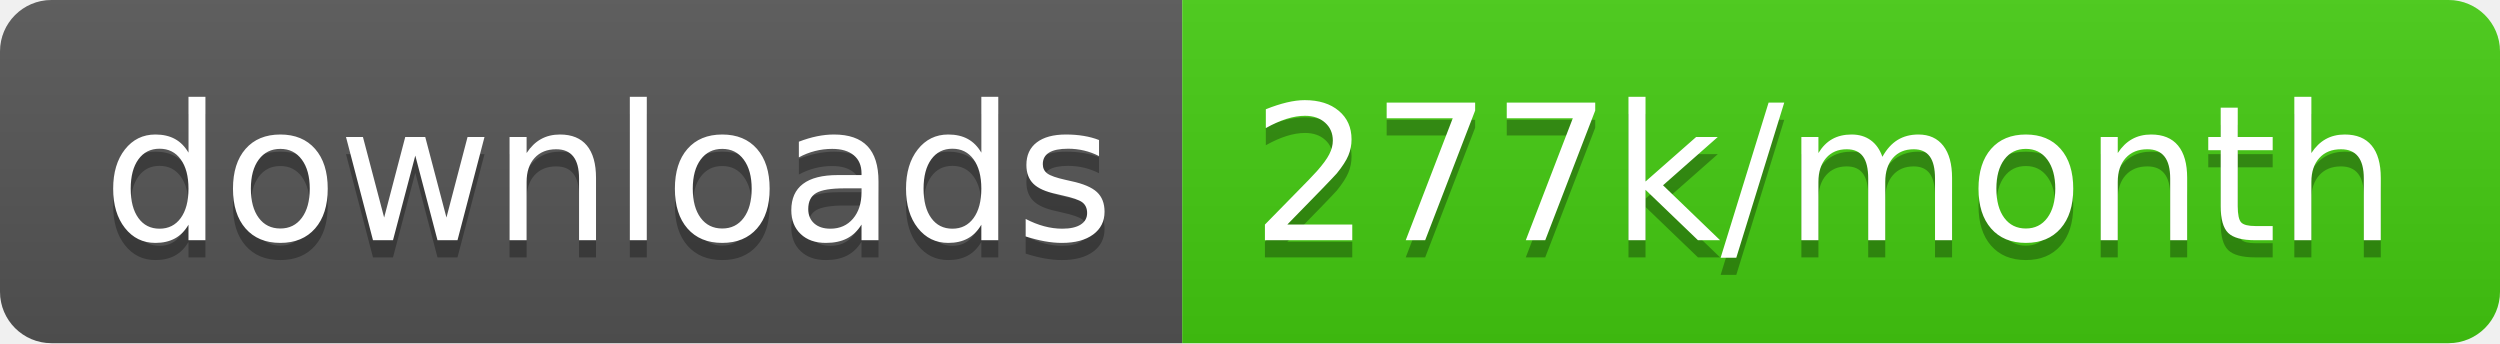
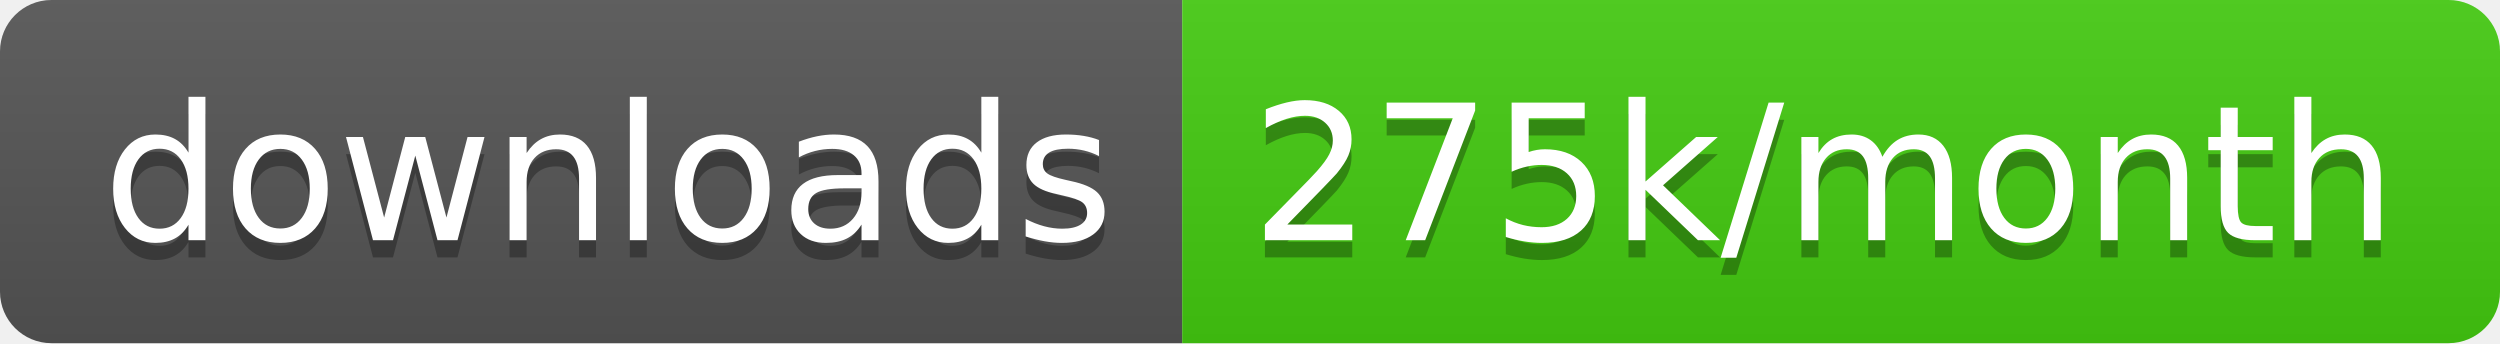
<svg xmlns="http://www.w3.org/2000/svg" width="145.7" height="20">
  <linearGradient id="smooth" x2="0" y2="100%">
    <stop offset="0" stop-color="#bbb" stop-opacity=".1" />
    <stop offset="1" stop-opacity=".1" />
  </linearGradient>
  <clipPath id="round">
    <rect width="145.7" height="20" rx="3" fill="#fff" />
  </clipPath>
  <g clip-path="url(#round)">
    <rect width="68.9" height="20" fill="#555" />
    <rect x="68.9" width="76.8" height="20" fill="#4c1" />
    <rect width="145.7" height="20" fill="url(#smooth)" />
  </g>
  <g fill="#fff" text-anchor="middle" font-family="DejaVu Sans,Verdana,Geneva,sans-serif" font-size="110">
    <text x="354.5" y="150" fill="#010101" fill-opacity=".3" transform="scale(0.1)" textLength="589.0" lengthAdjust="spacing">downloads</text>
    <text x="354.5" y="140" transform="scale(0.1)" textLength="589.0" lengthAdjust="spacing">downloads</text>
-     <text x="1063.0" y="150" fill="#010101" fill-opacity=".3" transform="scale(0.1)" textLength="668.0" lengthAdjust="spacing">277k/month</text>
-     <text x="1063.0" y="140" transform="scale(0.1)" textLength="668.0" lengthAdjust="spacing">277k/month</text>
+     <text x="1063.0" y="150" fill="#010101" fill-opacity=".3" transform="scale(0.1)" textLength="668.0" lengthAdjust="spacing">275k/month</text>
+     <text x="1063.0" y="140" transform="scale(0.1)" textLength="668.0" lengthAdjust="spacing">275k/month</text>
  </g>
</svg>
